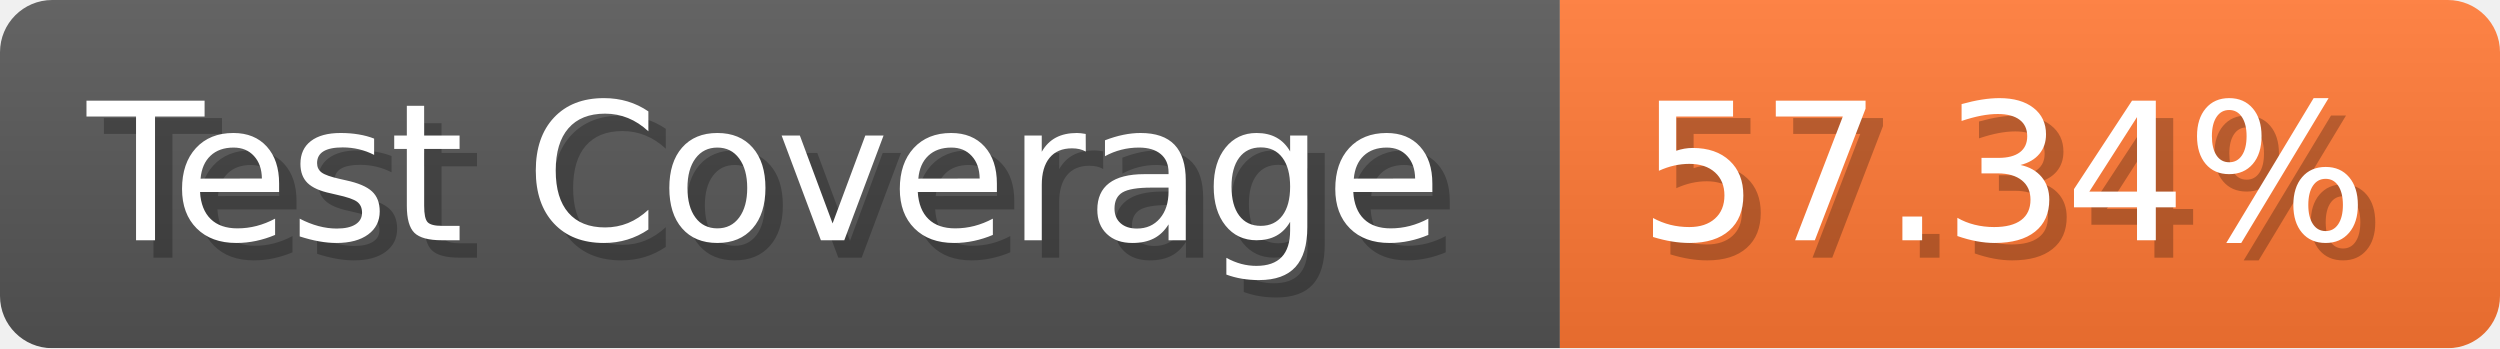
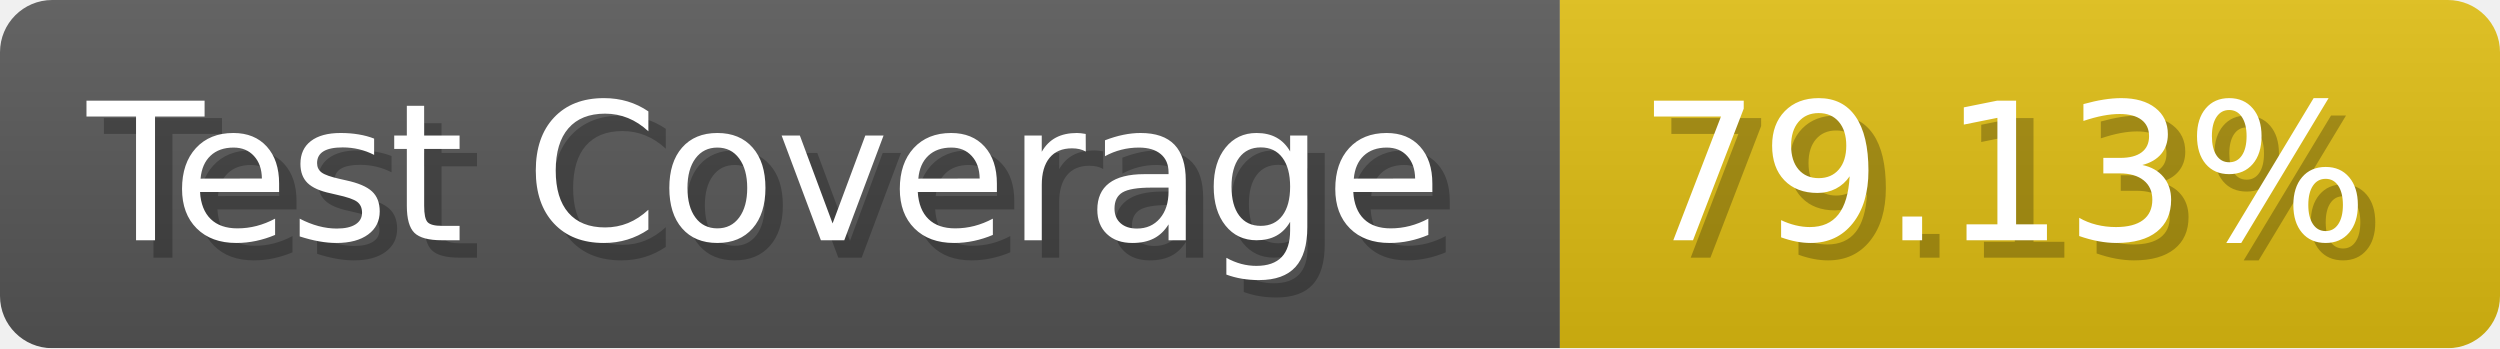
- <svg xmlns="http://www.w3.org/2000/svg" width="143.6" height="20" viewBox="0 0 1436 200" role="img" aria-label="Test Coverage: 57.34%">
+ <svg xmlns="http://www.w3.org/2000/svg" width="143.6" height="20" viewBox="0 0 1436 200" role="img" aria-label="Test Coverage: 79.13%">
  <linearGradient id="a" x2="0" y2="100%">
    <stop offset="0" stop-opacity=".1" stop-color="#EEE" />
    <stop offset="1" stop-opacity=".1" />
  </linearGradient>
  <mask id="m">
    <rect width="1436" height="200" rx="30" fill="#FFF" />
  </mask>
  <g mask="url(#m)">
    <rect width="896" height="200" fill="#555" />
-     <rect width="540" height="200" fill="#F73" x="896" />
+     <rect width="540" height="200" fill="#DB1" x="896" />
    <rect width="1436" height="200" fill="url(#a)" />
  </g>
  <g aria-hidden="true" fill="#fff" text-anchor="start" font-family="Verdana,DejaVu Sans,sans-serif" font-size="110">
    <text x="60" y="148" textLength="796" fill="#000" opacity="0.25">Test Coverage</text>
    <text x="50" y="138" textLength="796">Test Coverage</text>
-     <text x="951" y="148" textLength="440" fill="#000" opacity="0.25">57.34%</text>
-     <text x="941" y="138" textLength="440">57.34%</text>
+     <text x="951" y="148" textLength="440" fill="#000" opacity="0.25">79.13%</text>
+     <text x="941" y="138" textLength="440">79.13%</text>
  </g>
</svg>
